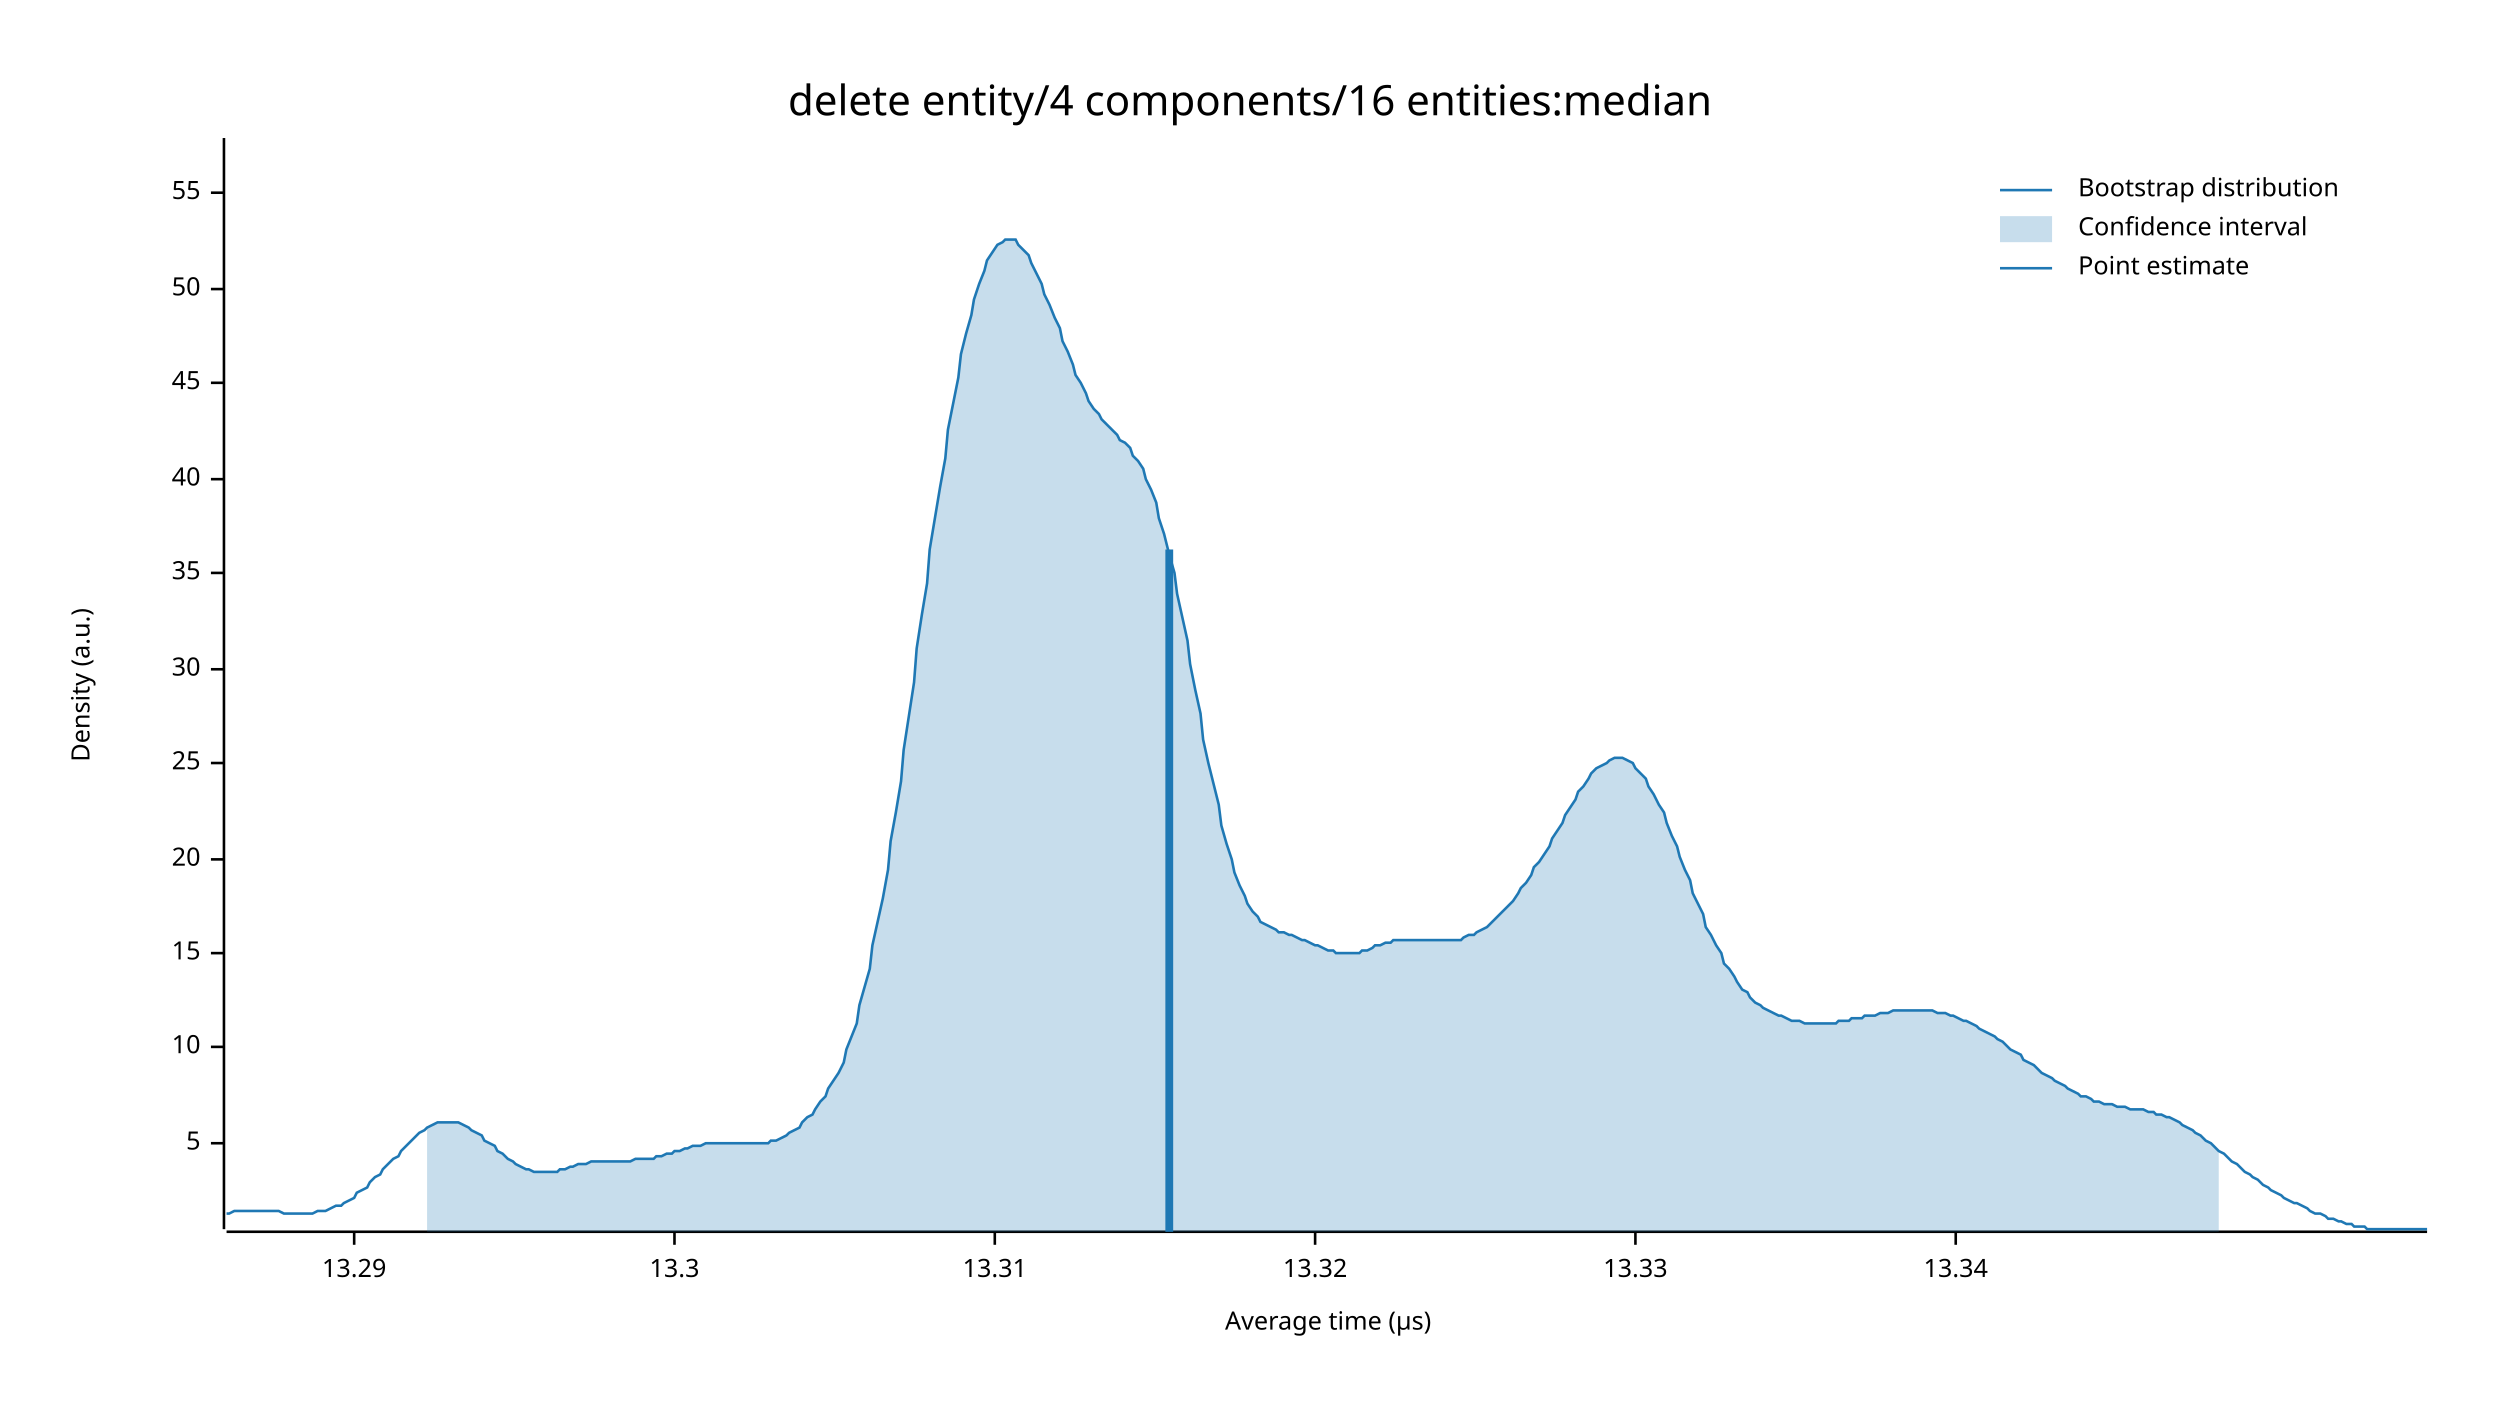
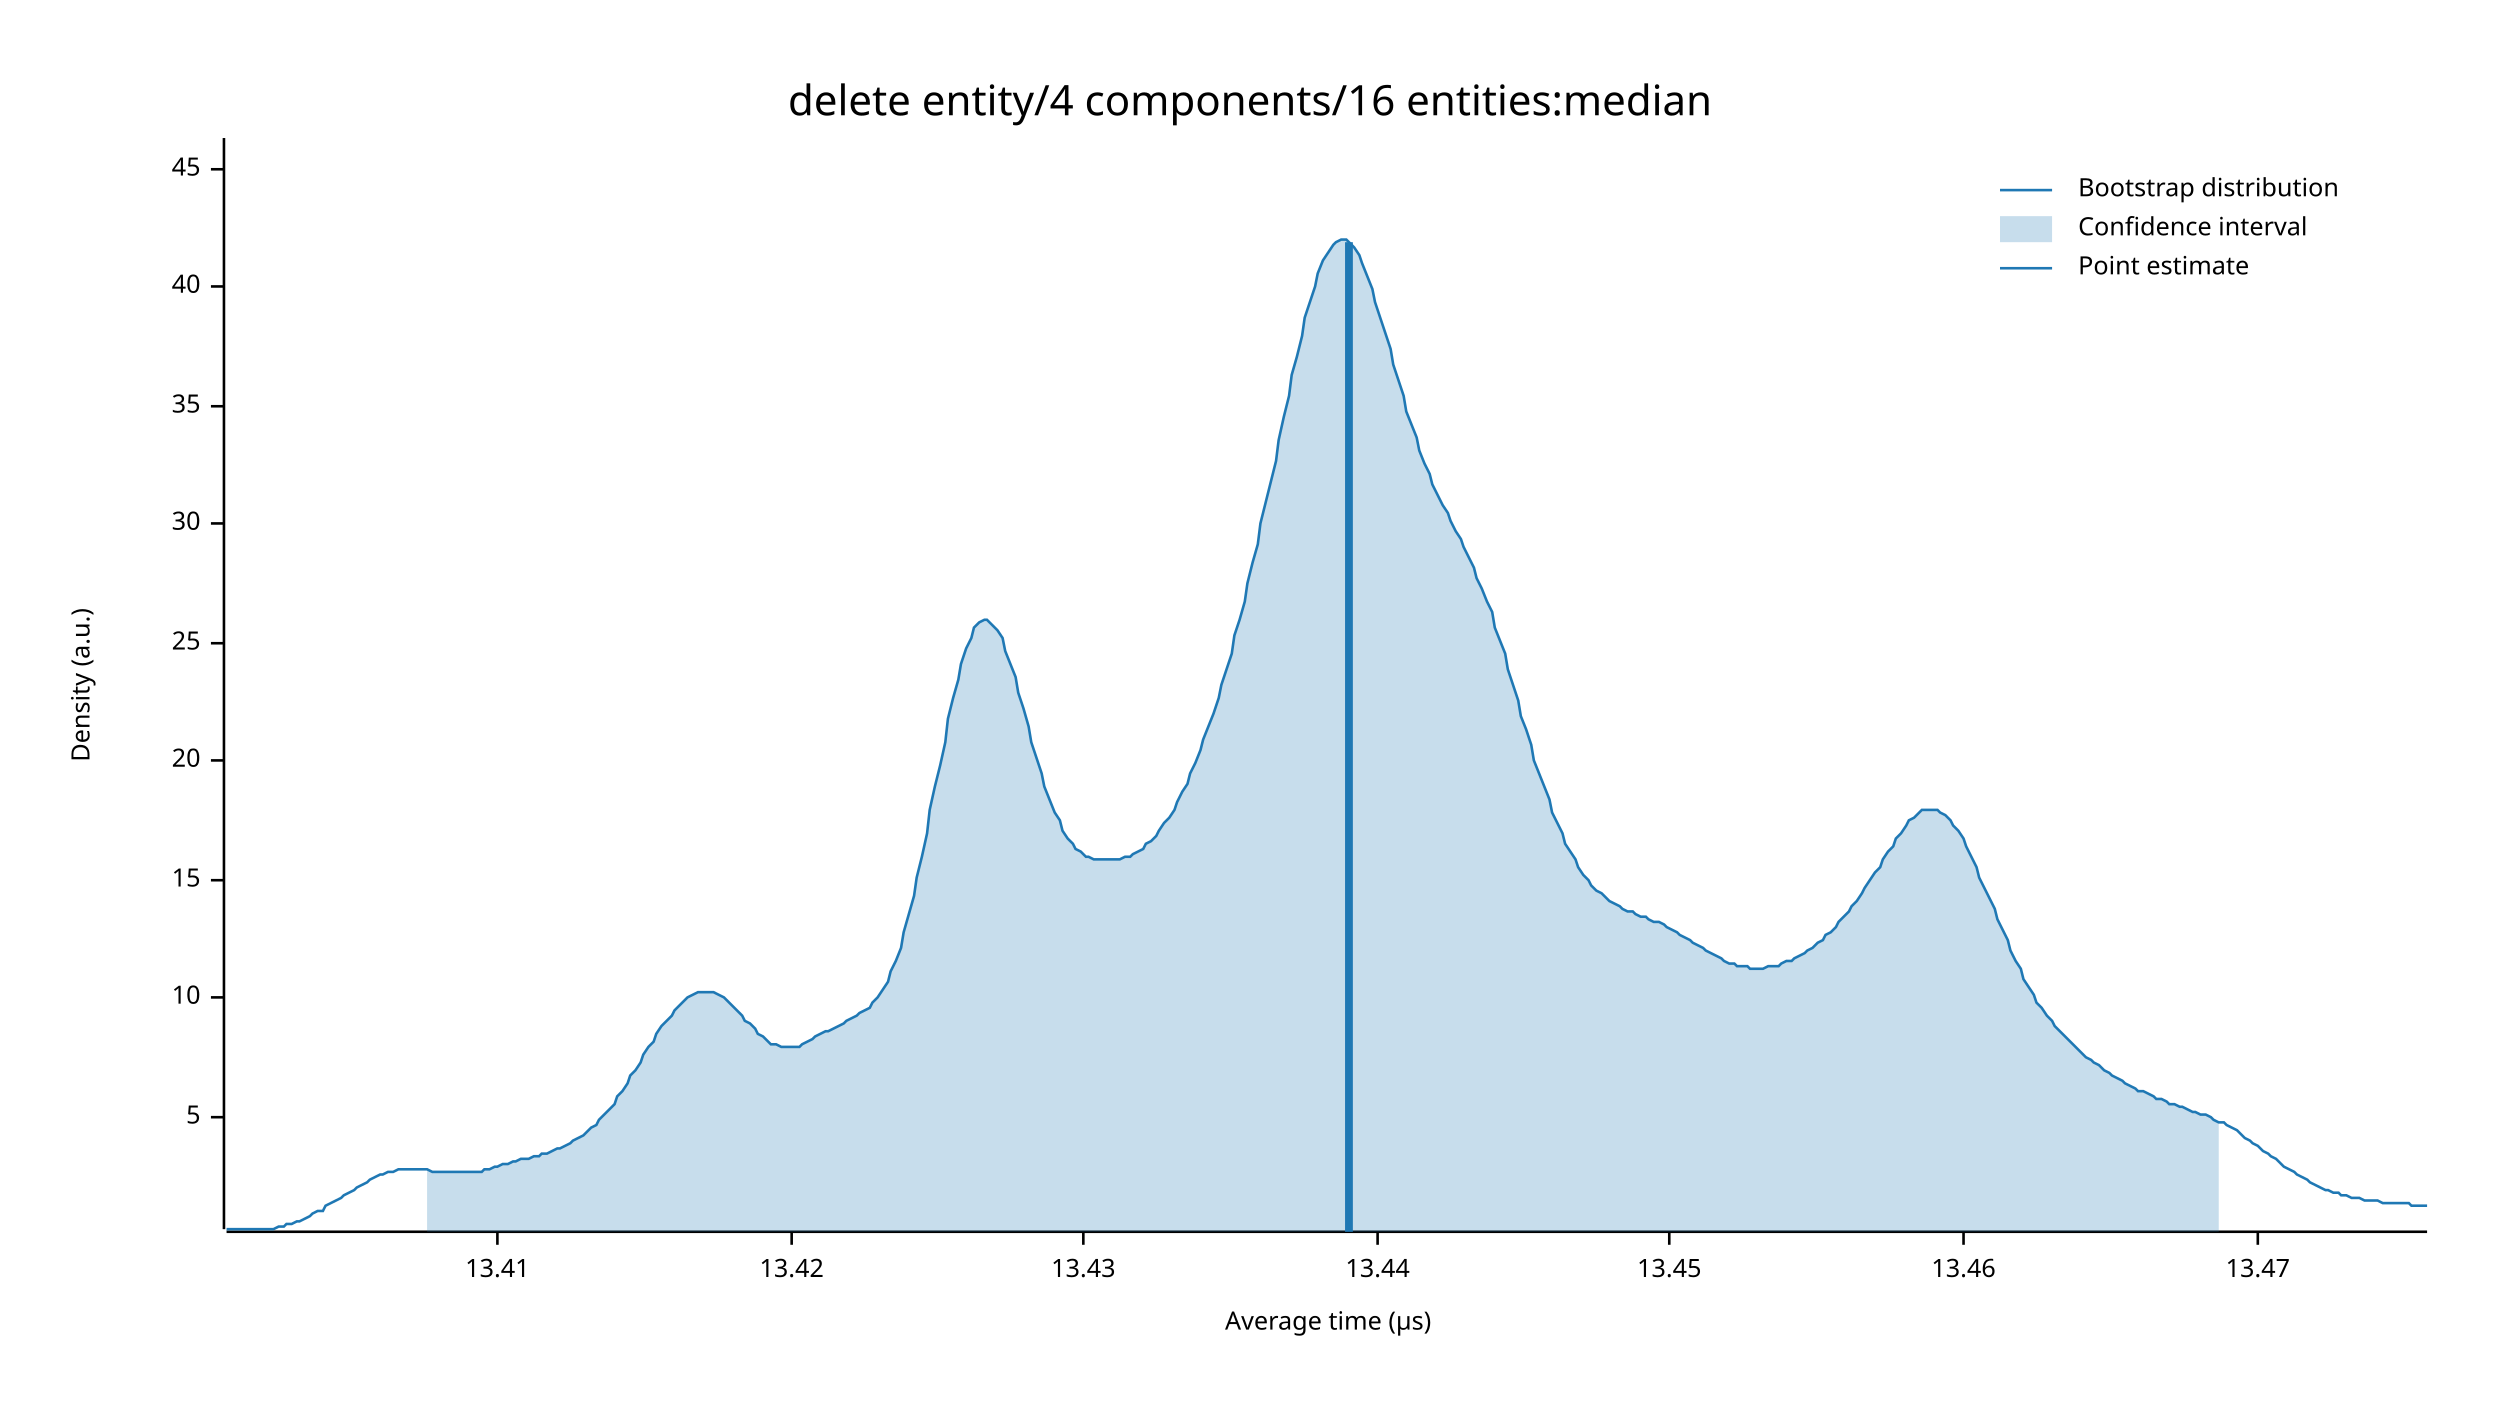
<svg xmlns="http://www.w3.org/2000/svg" width="960" height="540" viewBox="0 0 960 540">
  <text x="480" y="32" dy="0.76em" text-anchor="middle" font-family="sans-serif" font-size="16.129" opacity="1" fill="#000000">
delete entity/4 components/16 entities:median
</text>
  <text x="27" y="263" dy="0.76em" text-anchor="middle" font-family="sans-serif" font-size="9.677" opacity="1" fill="#000000" transform="rotate(270, 27, 263)">
Density (a.u.)
</text>
  <text x="510" y="513" dy="-0.5ex" text-anchor="middle" font-family="sans-serif" font-size="9.677" opacity="1" fill="#000000">
Average time (µs)
</text>
  <polyline fill="none" opacity="1" stroke="#000000" stroke-width="1" points="86,53 86,472 " />
-   <text x="77" y="439" dy="0.5ex" text-anchor="end" font-family="sans-serif" font-size="9.677" opacity="1" fill="#000000">
+   <text x="77" y="429" dy="0.5ex" text-anchor="end" font-family="sans-serif" font-size="9.677" opacity="1" fill="#000000">
5
</text>
-   <polyline fill="none" opacity="1" stroke="#000000" stroke-width="1" points="81,439 86,439 " />
-   <text x="77" y="402" dy="0.5ex" text-anchor="end" font-family="sans-serif" font-size="9.677" opacity="1" fill="#000000">
+   <polyline fill="none" opacity="1" stroke="#000000" stroke-width="1" points="81,429 86,429 " />
+   <text x="77" y="383" dy="0.5ex" text-anchor="end" font-family="sans-serif" font-size="9.677" opacity="1" fill="#000000">
10
</text>
-   <polyline fill="none" opacity="1" stroke="#000000" stroke-width="1" points="81,402 86,402 " />
-   <text x="77" y="366" dy="0.5ex" text-anchor="end" font-family="sans-serif" font-size="9.677" opacity="1" fill="#000000">
+   <polyline fill="none" opacity="1" stroke="#000000" stroke-width="1" points="81,383 86,383 " />
+   <text x="77" y="338" dy="0.5ex" text-anchor="end" font-family="sans-serif" font-size="9.677" opacity="1" fill="#000000">
15
</text>
-   <polyline fill="none" opacity="1" stroke="#000000" stroke-width="1" points="81,366 86,366 " />
-   <text x="77" y="330" dy="0.5ex" text-anchor="end" font-family="sans-serif" font-size="9.677" opacity="1" fill="#000000">
+   <polyline fill="none" opacity="1" stroke="#000000" stroke-width="1" points="81,338 86,338 " />
+   <text x="77" y="292" dy="0.5ex" text-anchor="end" font-family="sans-serif" font-size="9.677" opacity="1" fill="#000000">
20
</text>
-   <polyline fill="none" opacity="1" stroke="#000000" stroke-width="1" points="81,330 86,330 " />
-   <text x="77" y="293" dy="0.5ex" text-anchor="end" font-family="sans-serif" font-size="9.677" opacity="1" fill="#000000">
+   <polyline fill="none" opacity="1" stroke="#000000" stroke-width="1" points="81,292 86,292 " />
+   <text x="77" y="247" dy="0.5ex" text-anchor="end" font-family="sans-serif" font-size="9.677" opacity="1" fill="#000000">
25
</text>
-   <polyline fill="none" opacity="1" stroke="#000000" stroke-width="1" points="81,293 86,293 " />
-   <text x="77" y="257" dy="0.5ex" text-anchor="end" font-family="sans-serif" font-size="9.677" opacity="1" fill="#000000">
+   <polyline fill="none" opacity="1" stroke="#000000" stroke-width="1" points="81,247 86,247 " />
+   <text x="77" y="201" dy="0.5ex" text-anchor="end" font-family="sans-serif" font-size="9.677" opacity="1" fill="#000000">
30
</text>
-   <polyline fill="none" opacity="1" stroke="#000000" stroke-width="1" points="81,257 86,257 " />
-   <text x="77" y="220" dy="0.5ex" text-anchor="end" font-family="sans-serif" font-size="9.677" opacity="1" fill="#000000">
+   <polyline fill="none" opacity="1" stroke="#000000" stroke-width="1" points="81,201 86,201 " />
+   <text x="77" y="156" dy="0.5ex" text-anchor="end" font-family="sans-serif" font-size="9.677" opacity="1" fill="#000000">
35
</text>
-   <polyline fill="none" opacity="1" stroke="#000000" stroke-width="1" points="81,220 86,220 " />
-   <text x="77" y="184" dy="0.5ex" text-anchor="end" font-family="sans-serif" font-size="9.677" opacity="1" fill="#000000">
+   <polyline fill="none" opacity="1" stroke="#000000" stroke-width="1" points="81,156 86,156 " />
+   <text x="77" y="110" dy="0.5ex" text-anchor="end" font-family="sans-serif" font-size="9.677" opacity="1" fill="#000000">
40
</text>
-   <polyline fill="none" opacity="1" stroke="#000000" stroke-width="1" points="81,184 86,184 " />
-   <text x="77" y="147" dy="0.5ex" text-anchor="end" font-family="sans-serif" font-size="9.677" opacity="1" fill="#000000">
+   <polyline fill="none" opacity="1" stroke="#000000" stroke-width="1" points="81,110 86,110 " />
+   <text x="77" y="65" dy="0.5ex" text-anchor="end" font-family="sans-serif" font-size="9.677" opacity="1" fill="#000000">
45
</text>
-   <polyline fill="none" opacity="1" stroke="#000000" stroke-width="1" points="81,147 86,147 " />
-   <text x="77" y="111" dy="0.5ex" text-anchor="end" font-family="sans-serif" font-size="9.677" opacity="1" fill="#000000">
- 50
+   <polyline fill="none" opacity="1" stroke="#000000" stroke-width="1" points="81,65 86,65 " />
+   <polyline fill="none" opacity="1" stroke="#000000" stroke-width="1" points="87,473 932,473 " />
+   <text x="191" y="483" dy="0.76em" text-anchor="middle" font-family="sans-serif" font-size="9.677" opacity="1" fill="#000000">
+ 13.41
</text>
-   <polyline fill="none" opacity="1" stroke="#000000" stroke-width="1" points="81,111 86,111 " />
-   <text x="77" y="74" dy="0.5ex" text-anchor="end" font-family="sans-serif" font-size="9.677" opacity="1" fill="#000000">
- 55
+   <polyline fill="none" opacity="1" stroke="#000000" stroke-width="1" points="191,473 191,478 " />
+   <text x="304" y="483" dy="0.76em" text-anchor="middle" font-family="sans-serif" font-size="9.677" opacity="1" fill="#000000">
+ 13.42
</text>
-   <polyline fill="none" opacity="1" stroke="#000000" stroke-width="1" points="81,74 86,74 " />
-   <polyline fill="none" opacity="1" stroke="#000000" stroke-width="1" points="87,473 932,473 " />
-   <text x="136" y="483" dy="0.76em" text-anchor="middle" font-family="sans-serif" font-size="9.677" opacity="1" fill="#000000">
- 13.29
+   <polyline fill="none" opacity="1" stroke="#000000" stroke-width="1" points="304,473 304,478 " />
+   <text x="416" y="483" dy="0.76em" text-anchor="middle" font-family="sans-serif" font-size="9.677" opacity="1" fill="#000000">
+ 13.43
</text>
-   <polyline fill="none" opacity="1" stroke="#000000" stroke-width="1" points="136,473 136,478 " />
-   <text x="259" y="483" dy="0.76em" text-anchor="middle" font-family="sans-serif" font-size="9.677" opacity="1" fill="#000000">
- 13.3
+   <polyline fill="none" opacity="1" stroke="#000000" stroke-width="1" points="416,473 416,478 " />
+   <text x="529" y="483" dy="0.76em" text-anchor="middle" font-family="sans-serif" font-size="9.677" opacity="1" fill="#000000">
+ 13.44
</text>
-   <polyline fill="none" opacity="1" stroke="#000000" stroke-width="1" points="259,473 259,478 " />
-   <text x="382" y="483" dy="0.76em" text-anchor="middle" font-family="sans-serif" font-size="9.677" opacity="1" fill="#000000">
- 13.31
+   <polyline fill="none" opacity="1" stroke="#000000" stroke-width="1" points="529,473 529,478 " />
+   <text x="641" y="483" dy="0.76em" text-anchor="middle" font-family="sans-serif" font-size="9.677" opacity="1" fill="#000000">
+ 13.45
</text>
-   <polyline fill="none" opacity="1" stroke="#000000" stroke-width="1" points="382,473 382,478 " />
-   <text x="505" y="483" dy="0.76em" text-anchor="middle" font-family="sans-serif" font-size="9.677" opacity="1" fill="#000000">
- 13.32
+   <polyline fill="none" opacity="1" stroke="#000000" stroke-width="1" points="641,473 641,478 " />
+   <text x="754" y="483" dy="0.76em" text-anchor="middle" font-family="sans-serif" font-size="9.677" opacity="1" fill="#000000">
+ 13.46
</text>
-   <polyline fill="none" opacity="1" stroke="#000000" stroke-width="1" points="505,473 505,478 " />
-   <text x="628" y="483" dy="0.76em" text-anchor="middle" font-family="sans-serif" font-size="9.677" opacity="1" fill="#000000">
- 13.33
+   <polyline fill="none" opacity="1" stroke="#000000" stroke-width="1" points="754,473 754,478 " />
+   <text x="867" y="483" dy="0.76em" text-anchor="middle" font-family="sans-serif" font-size="9.677" opacity="1" fill="#000000">
+ 13.47
</text>
-   <polyline fill="none" opacity="1" stroke="#000000" stroke-width="1" points="628,473 628,478 " />
-   <text x="751" y="483" dy="0.76em" text-anchor="middle" font-family="sans-serif" font-size="9.677" opacity="1" fill="#000000">
- 13.34
- </text>
-   <polyline fill="none" opacity="1" stroke="#000000" stroke-width="1" points="751,473 751,478 " />
-   <polyline fill="none" opacity="1" stroke="#1F78B4" stroke-width="1" points="87,466 88,466 90,465 92,465 93,465 95,465 97,465 98,465 100,465 102,465 103,465 105,465 107,465 109,466 110,466 112,466 114,466 115,466 117,466 119,466 120,466 122,465 124,465 125,465 127,464 129,463 131,463 132,462 134,461 136,460 137,458 139,457 141,456 142,454 144,452 146,451 147,449 149,447 151,445 153,444 154,442 156,440 158,438 159,437 161,435 163,434 164,433 166,432 168,431 169,431 171,431 173,431 175,431 176,431 178,432 180,433 181,434 183,435 185,436 186,438 188,439 190,440 191,442 193,443 195,445 197,446 198,447 200,448 202,449 203,449 205,450 207,450 208,450 210,450 212,450 214,450 215,449 217,449 219,448 220,448 222,447 224,447 225,447 227,446 229,446 230,446 232,446 234,446 236,446 237,446 239,446 241,446 242,446 244,445 246,445 247,445 249,445 251,445 252,444 254,444 256,443 258,443 259,442 261,442 263,441 264,441 266,440 268,440 269,440 271,439 273,439 274,439 276,439 278,439 280,439 281,439 283,439 285,439 286,439 288,439 290,439 291,439 293,439 295,439 296,438 298,438 300,437 302,436 303,435 305,434 307,433 308,431 310,429 312,428 313,426 315,423 317,421 318,418 320,415 322,412 324,408 325,403 327,398 329,393 330,386 332,379 334,372 335,363 337,354 339,345 341,334 342,323 344,312 346,300 347,288 349,275 351,262 352,249 354,236 356,224 357,211 359,199 361,187 363,176 364,165 366,155 368,145 369,136 371,128 373,121 374,115 376,109 378,104 379,100 381,97 383,94 385,93 386,92 388,92 390,92 391,94 393,96 395,98 396,101 398,105 400,109 401,113 403,117 405,122 407,126 408,131 410,135 412,140 413,144 415,147 417,151 418,154 420,157 422,159 423,161 425,163 427,165 429,167 430,169 432,170 434,172 435,175 437,177 439,180 440,184 442,188 444,193 445,199 447,205 449,213 451,220 452,228 454,237 456,246 457,255 459,265 461,274 462,284 464,293 466,301 468,309 469,317 471,324 473,330 474,335 476,340 478,344 479,347 481,350 483,352 484,354 486,355 488,356 490,357 491,358 493,358 495,359 496,359 498,360 500,361 501,361 503,362 505,363 506,363 508,364 510,365 512,365 513,366 515,366 517,366 518,366 520,366 522,366 523,365 525,365 527,364 528,363 530,363 532,362 534,362 535,361 537,361 539,361 540,361 542,361 544,361 545,361 547,361 549,361 550,361 552,361 554,361 556,361 557,361 559,361 561,361 562,360 564,359 566,359 567,358 569,357 571,356 573,354 574,353 576,351 578,349 579,348 581,346 583,343 584,341 586,339 588,336 589,333 591,331 593,328 595,325 596,322 598,319 600,316 601,313 603,310 605,307 606,304 608,302 610,299 611,297 613,295 615,294 617,293 618,292 620,291 622,291 623,291 625,292 627,293 628,295 630,297 632,299 633,302 635,305 637,309 639,312 640,316 642,321 644,325 645,329 647,334 649,338 650,343 652,347 654,351 655,356 657,359 659,363 661,366 662,370 664,372 666,375 667,377 669,380 671,381 672,383 674,385 676,386 677,387 679,388 681,389 683,390 684,390 686,391 688,392 689,392 691,392 693,393 694,393 696,393 698,393 700,393 701,393 703,393 705,393 706,392 708,392 710,392 711,391 713,391 715,391 716,390 718,390 720,390 722,389 723,389 725,389 727,388 728,388 730,388 732,388 733,388 735,388 737,388 738,388 740,388 742,388 744,389 745,389 747,389 749,390 750,390 752,391 754,392 755,392 757,393 759,394 760,395 762,396 764,397 766,398 767,399 769,400 771,402 772,403 774,404 776,405 777,407 779,408 781,409 782,410 784,412 786,413 788,414 789,415 791,416 793,417 794,418 796,419 798,420 799,421 801,421 803,422 804,423 806,423 808,424 810,424 811,424 813,425 815,425 816,425 818,426 820,426 821,426 823,426 825,427 827,427 828,428 830,428 832,429 833,429 835,430 837,431 838,432 840,433 842,434 843,435 845,436 847,438 849,439 850,440 852,442 854,443 855,444 857,446 859,447 860,448 862,450 864,451 865,452 867,453 869,455 871,456 872,457 874,458 876,459 877,460 879,461 881,462 882,462 884,463 886,464 887,465 889,466 891,466 893,467 894,468 896,468 898,469 899,469 901,470 903,470 904,471 906,471 908,471 909,472 911,472 913,472 915,472 916,472 918,472 920,472 921,472 923,472 925,472 926,472 928,472 930,472 932,472 " />
-   <polygon opacity="0.25" fill="#1F78B4" points="164,433 166,432 168,431 169,431 171,431 173,431 175,431 176,431 178,432 180,433 181,434 183,435 185,436 186,438 188,439 190,440 191,442 193,443 195,445 197,446 198,447 200,448 202,449 203,449 205,450 207,450 208,450 210,450 212,450 214,450 215,449 217,449 219,448 220,448 222,447 224,447 225,447 227,446 229,446 230,446 232,446 234,446 236,446 237,446 239,446 241,446 242,446 244,445 246,445 247,445 249,445 251,445 252,444 254,444 256,443 258,443 259,442 261,442 263,441 264,441 266,440 268,440 269,440 271,439 273,439 274,439 276,439 278,439 280,439 281,439 283,439 285,439 286,439 288,439 290,439 291,439 293,439 295,439 296,438 298,438 300,437 302,436 303,435 305,434 307,433 308,431 310,429 312,428 313,426 315,423 317,421 318,418 320,415 322,412 324,408 325,403 327,398 329,393 330,386 332,379 334,372 335,363 337,354 339,345 341,334 342,323 344,312 346,300 347,288 349,275 351,262 352,249 354,236 356,224 357,211 359,199 361,187 363,176 364,165 366,155 368,145 369,136 371,128 373,121 374,115 376,109 378,104 379,100 381,97 383,94 385,93 386,92 388,92 390,92 391,94 393,96 395,98 396,101 398,105 400,109 401,113 403,117 405,122 407,126 408,131 410,135 412,140 413,144 415,147 417,151 418,154 420,157 422,159 423,161 425,163 427,165 429,167 430,169 432,170 434,172 435,175 437,177 439,180 440,184 442,188 444,193 445,199 447,205 449,213 451,220 452,228 454,237 456,246 457,255 459,265 461,274 462,284 464,293 466,301 468,309 469,317 471,324 473,330 474,335 476,340 478,344 479,347 481,350 483,352 484,354 486,355 488,356 490,357 491,358 493,358 495,359 496,359 498,360 500,361 501,361 503,362 505,363 506,363 508,364 510,365 512,365 513,366 515,366 517,366 518,366 520,366 522,366 523,365 525,365 527,364 528,363 530,363 532,362 534,362 535,361 537,361 539,361 540,361 542,361 544,361 545,361 547,361 549,361 550,361 552,361 554,361 556,361 557,361 559,361 561,361 562,360 564,359 566,359 567,358 569,357 571,356 573,354 574,353 576,351 578,349 579,348 581,346 583,343 584,341 586,339 588,336 589,333 591,331 593,328 595,325 596,322 598,319 600,316 601,313 603,310 605,307 606,304 608,302 610,299 611,297 613,295 615,294 617,293 618,292 620,291 622,291 623,291 625,292 627,293 628,295 630,297 632,299 633,302 635,305 637,309 639,312 640,316 642,321 644,325 645,329 647,334 649,338 650,343 652,347 654,351 655,356 657,359 659,363 661,366 662,370 664,372 666,375 667,377 669,380 671,381 672,383 674,385 676,386 677,387 679,388 681,389 683,390 684,390 686,391 688,392 689,392 691,392 693,393 694,393 696,393 698,393 700,393 701,393 703,393 705,393 706,392 708,392 710,392 711,391 713,391 715,391 716,390 718,390 720,390 722,389 723,389 725,389 727,388 728,388 730,388 732,388 733,388 735,388 737,388 738,388 740,388 742,388 744,389 745,389 747,389 749,390 750,390 752,391 754,392 755,392 757,393 759,394 760,395 762,396 764,397 766,398 767,399 769,400 771,402 772,403 774,404 776,405 777,407 779,408 781,409 782,410 784,412 786,413 788,414 789,415 791,416 793,417 794,418 796,419 798,420 799,421 801,421 803,422 804,423 806,423 808,424 810,424 811,424 813,425 815,425 816,425 818,426 820,426 821,426 823,426 825,427 827,427 828,428 830,428 832,429 833,429 835,430 837,431 838,432 840,433 842,434 843,435 845,436 847,438 849,439 850,440 852,442 852,473 164,473 " />
-   <polyline fill="none" opacity="1" stroke="#1F78B4" stroke-width="3" points="449,473 449,211 " />
+   <polyline fill="none" opacity="1" stroke="#000000" stroke-width="1" points="867,473 867,478 " />
+   <polyline fill="none" opacity="1" stroke="#1F78B4" stroke-width="1" points="87,472 88,472 90,472 92,472 93,472 95,472 97,472 98,472 100,472 102,472 103,472 105,472 107,471 109,471 110,470 112,470 114,469 115,469 117,468 119,467 120,466 122,465 124,465 125,463 127,462 129,461 131,460 132,459 134,458 136,457 137,456 139,455 141,454 142,453 144,452 146,451 147,451 149,450 151,450 153,449 154,449 156,449 158,449 159,449 161,449 163,449 164,449 166,450 168,450 169,450 171,450 173,450 175,450 176,450 178,450 180,450 181,450 183,450 185,450 186,449 188,449 190,448 191,448 193,447 195,447 197,446 198,446 200,445 202,445 203,445 205,444 207,444 208,443 210,443 212,442 214,441 215,441 217,440 219,439 220,438 222,437 224,436 225,435 227,433 229,432 230,430 232,428 234,426 236,424 237,421 239,419 241,416 242,413 244,411 246,408 247,405 249,402 251,400 252,397 254,394 256,392 258,390 259,388 261,386 263,384 264,383 266,382 268,381 269,381 271,381 273,381 274,381 276,382 278,383 280,385 281,386 283,388 285,390 286,392 288,393 290,395 291,397 293,398 295,400 296,401 298,401 300,402 302,402 303,402 305,402 307,402 308,401 310,400 312,399 313,398 315,397 317,396 318,396 320,395 322,394 324,393 325,392 327,391 329,390 330,389 332,388 334,387 335,385 337,383 339,380 341,377 342,373 344,369 346,364 347,358 349,351 351,344 352,337 354,329 356,320 357,311 359,302 361,294 363,285 364,276 366,268 368,261 369,255 371,249 373,245 374,241 376,239 378,238 379,238 381,240 383,242 385,245 386,250 388,255 390,260 391,266 393,272 395,279 396,285 398,291 400,297 401,302 403,307 405,312 407,315 408,319 410,322 412,324 413,326 415,327 417,329 418,329 420,330 422,330 423,330 425,330 427,330 429,330 430,330 432,329 434,329 435,328 437,327 439,326 440,324 442,323 444,321 445,319 447,316 449,314 451,311 452,308 454,304 456,301 457,297 459,293 461,288 462,284 464,279 466,274 468,268 469,263 471,257 473,251 474,244 476,238 478,231 479,224 481,216 483,209 484,201 486,193 488,185 490,177 491,169 493,160 495,152 496,144 498,137 500,129 501,122 503,116 505,110 506,105 508,100 510,97 512,94 513,93 515,92 517,92 518,93 520,95 522,98 523,101 525,106 527,111 528,116 530,122 532,128 534,134 535,140 537,146 539,152 540,158 542,163 544,168 545,173 547,178 549,182 550,186 552,190 554,194 556,197 557,200 559,204 561,207 562,210 564,214 566,218 567,222 569,226 571,231 573,235 574,241 576,246 578,251 579,257 581,263 583,269 584,275 586,280 588,286 589,292 591,297 593,302 595,307 596,312 598,316 600,320 601,324 603,327 605,330 606,333 608,336 610,338 611,340 613,342 615,343 617,345 618,346 620,347 622,348 623,349 625,350 627,350 628,351 630,352 632,352 633,353 635,354 637,354 639,355 640,356 642,357 644,358 645,359 647,360 649,361 650,362 652,363 654,364 655,365 657,366 659,367 661,368 662,369 664,370 666,370 667,371 669,371 671,371 672,372 674,372 676,372 677,372 679,371 681,371 683,371 684,370 686,369 688,369 689,368 691,367 693,366 694,365 696,364 698,362 700,361 701,359 703,358 705,356 706,354 708,352 710,350 711,348 713,346 715,343 716,341 718,338 720,335 722,333 723,330 725,327 727,325 728,322 730,320 732,317 733,315 735,314 737,312 738,311 740,311 742,311 744,311 745,312 747,313 749,315 750,317 752,319 754,322 755,325 757,329 759,333 760,337 762,341 764,345 766,349 767,353 769,357 771,361 772,365 774,369 776,372 777,376 779,379 781,382 782,385 784,387 786,390 788,392 789,394 791,396 793,398 794,399 796,401 798,403 799,404 801,406 803,407 804,408 806,409 808,411 810,412 811,413 813,414 815,415 816,416 818,417 820,418 821,419 823,419 825,420 827,421 828,422 830,422 832,423 833,424 835,424 837,425 838,425 840,426 842,427 843,427 845,428 847,428 849,429 850,430 852,431 854,431 855,432 857,433 859,434 860,435 862,437 864,438 865,439 867,440 869,442 871,443 872,444 874,445 876,447 877,448 879,449 881,450 882,451 884,452 886,453 887,454 889,455 891,456 893,457 894,457 896,458 898,458 899,459 901,459 903,460 904,460 906,460 908,461 909,461 911,461 913,461 915,462 916,462 918,462 920,462 921,462 923,462 925,462 926,463 928,463 930,463 932,463 " />
+   <polygon opacity="0.25" fill="#1F78B4" points="164,449 166,450 168,450 169,450 171,450 173,450 175,450 176,450 178,450 180,450 181,450 183,450 185,450 186,449 188,449 190,448 191,448 193,447 195,447 197,446 198,446 200,445 202,445 203,445 205,444 207,444 208,443 210,443 212,442 214,441 215,441 217,440 219,439 220,438 222,437 224,436 225,435 227,433 229,432 230,430 232,428 234,426 236,424 237,421 239,419 241,416 242,413 244,411 246,408 247,405 249,402 251,400 252,397 254,394 256,392 258,390 259,388 261,386 263,384 264,383 266,382 268,381 269,381 271,381 273,381 274,381 276,382 278,383 280,385 281,386 283,388 285,390 286,392 288,393 290,395 291,397 293,398 295,400 296,401 298,401 300,402 302,402 303,402 305,402 307,402 308,401 310,400 312,399 313,398 315,397 317,396 318,396 320,395 322,394 324,393 325,392 327,391 329,390 330,389 332,388 334,387 335,385 337,383 339,380 341,377 342,373 344,369 346,364 347,358 349,351 351,344 352,337 354,329 356,320 357,311 359,302 361,294 363,285 364,276 366,268 368,261 369,255 371,249 373,245 374,241 376,239 378,238 379,238 381,240 383,242 385,245 386,250 388,255 390,260 391,266 393,272 395,279 396,285 398,291 400,297 401,302 403,307 405,312 407,315 408,319 410,322 412,324 413,326 415,327 417,329 418,329 420,330 422,330 423,330 425,330 427,330 429,330 430,330 432,329 434,329 435,328 437,327 439,326 440,324 442,323 444,321 445,319 447,316 449,314 451,311 452,308 454,304 456,301 457,297 459,293 461,288 462,284 464,279 466,274 468,268 469,263 471,257 473,251 474,244 476,238 478,231 479,224 481,216 483,209 484,201 486,193 488,185 490,177 491,169 493,160 495,152 496,144 498,137 500,129 501,122 503,116 505,110 506,105 508,100 510,97 512,94 513,93 515,92 517,92 518,93 520,95 522,98 523,101 525,106 527,111 528,116 530,122 532,128 534,134 535,140 537,146 539,152 540,158 542,163 544,168 545,173 547,178 549,182 550,186 552,190 554,194 556,197 557,200 559,204 561,207 562,210 564,214 566,218 567,222 569,226 571,231 573,235 574,241 576,246 578,251 579,257 581,263 583,269 584,275 586,280 588,286 589,292 591,297 593,302 595,307 596,312 598,316 600,320 601,324 603,327 605,330 606,333 608,336 610,338 611,340 613,342 615,343 617,345 618,346 620,347 622,348 623,349 625,350 627,350 628,351 630,352 632,352 633,353 635,354 637,354 639,355 640,356 642,357 644,358 645,359 647,360 649,361 650,362 652,363 654,364 655,365 657,366 659,367 661,368 662,369 664,370 666,370 667,371 669,371 671,371 672,372 674,372 676,372 677,372 679,371 681,371 683,371 684,370 686,369 688,369 689,368 691,367 693,366 694,365 696,364 698,362 700,361 701,359 703,358 705,356 706,354 708,352 710,350 711,348 713,346 715,343 716,341 718,338 720,335 722,333 723,330 725,327 727,325 728,322 730,320 732,317 733,315 735,314 737,312 738,311 740,311 742,311 744,311 745,312 747,313 749,315 750,317 752,319 754,322 755,325 757,329 759,333 760,337 762,341 764,345 766,349 767,353 769,357 771,361 772,365 774,369 776,372 777,376 779,379 781,382 782,385 784,387 786,390 788,392 789,394 791,396 793,398 794,399 796,401 798,403 799,404 801,406 803,407 804,408 806,409 808,411 810,412 811,413 813,414 815,415 816,416 818,417 820,418 821,419 823,419 825,420 827,421 828,422 830,422 832,423 833,424 835,424 837,425 838,425 840,426 842,427 843,427 845,428 847,428 849,429 850,430 852,431 852,473 164,473 " />
+   <polyline fill="none" opacity="1" stroke="#1F78B4" stroke-width="3" points="518,473 518,93 " />
  <text x="798" y="68" dy="0.76em" text-anchor="start" font-family="sans-serif" font-size="9.677" opacity="1" fill="#000000">
Bootstrap distribution
</text>
  <text x="798" y="83" dy="0.76em" text-anchor="start" font-family="sans-serif" font-size="9.677" opacity="1" fill="#000000">
Confidence interval
</text>
  <text x="798" y="98" dy="0.76em" text-anchor="start" font-family="sans-serif" font-size="9.677" opacity="1" fill="#000000">
Point estimate
</text>
  <polyline fill="none" opacity="1" stroke="#1F78B4" stroke-width="1" points="768,73 788,73 " />
  <rect x="768" y="83" width="20" height="10" opacity="0.25" fill="#1F78B4" stroke="none" />
  <polyline fill="none" opacity="1" stroke="#1F78B4" stroke-width="1" points="768,103 788,103 " />
</svg>
